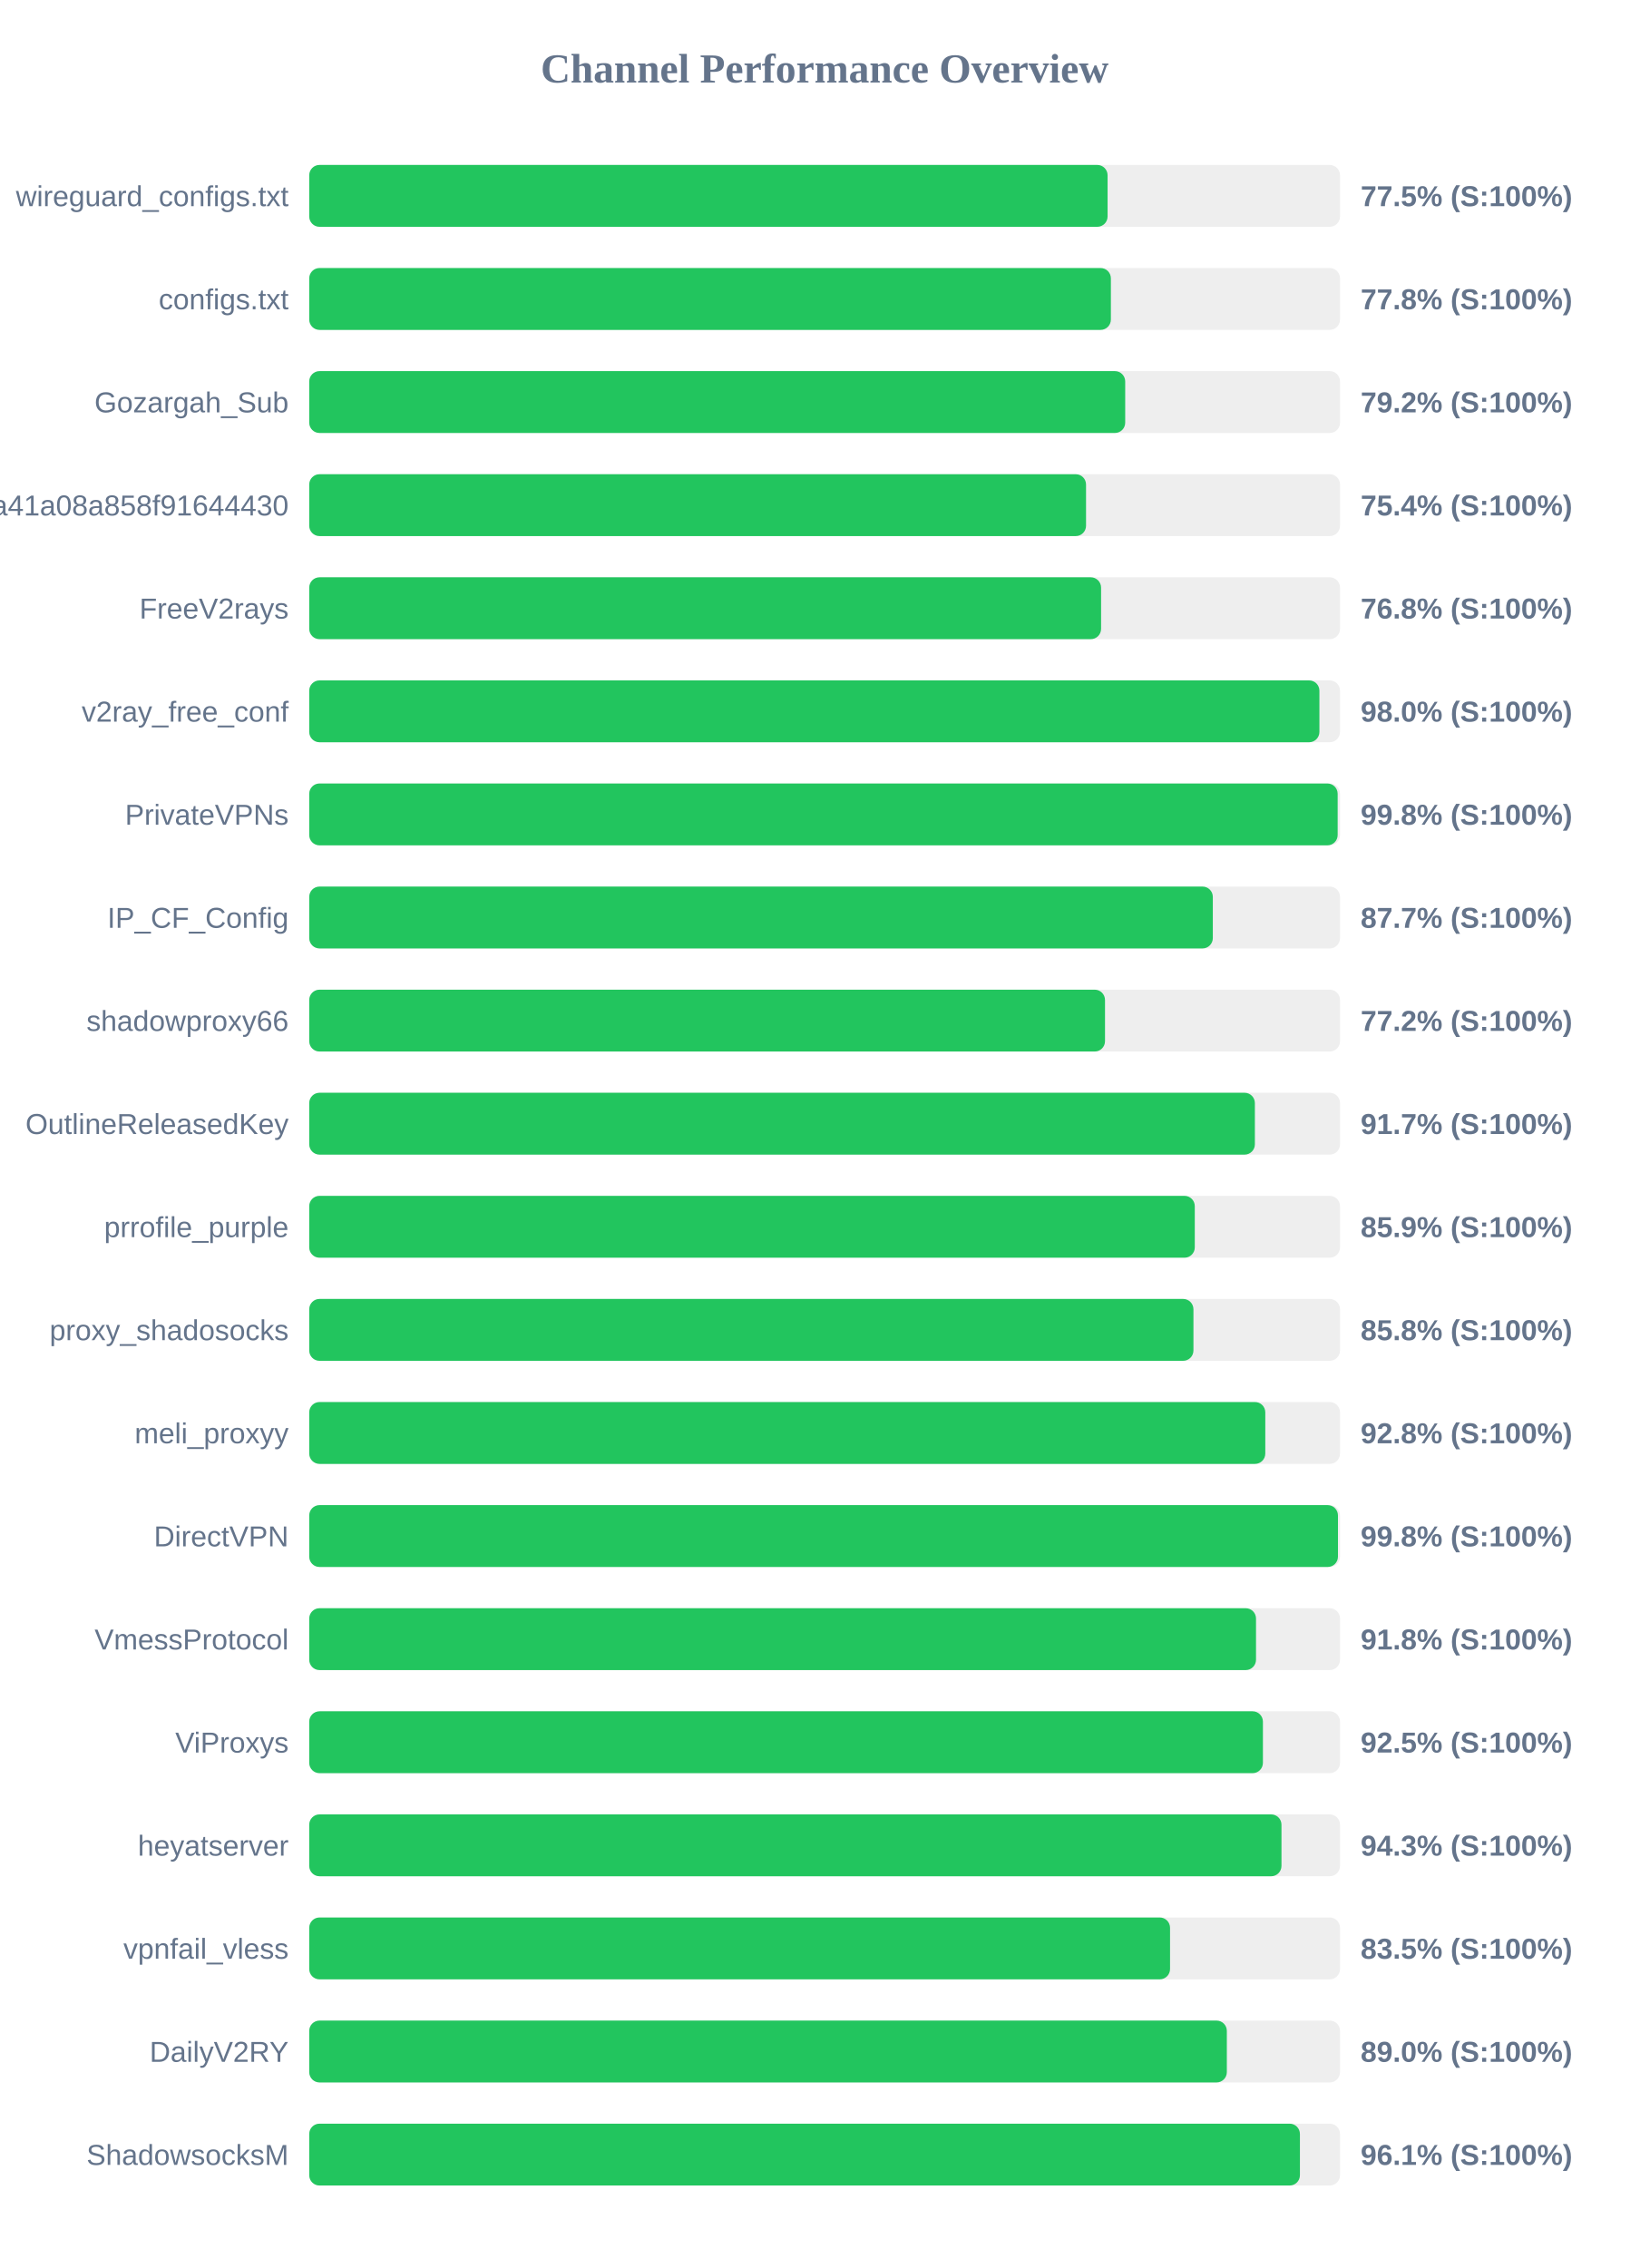
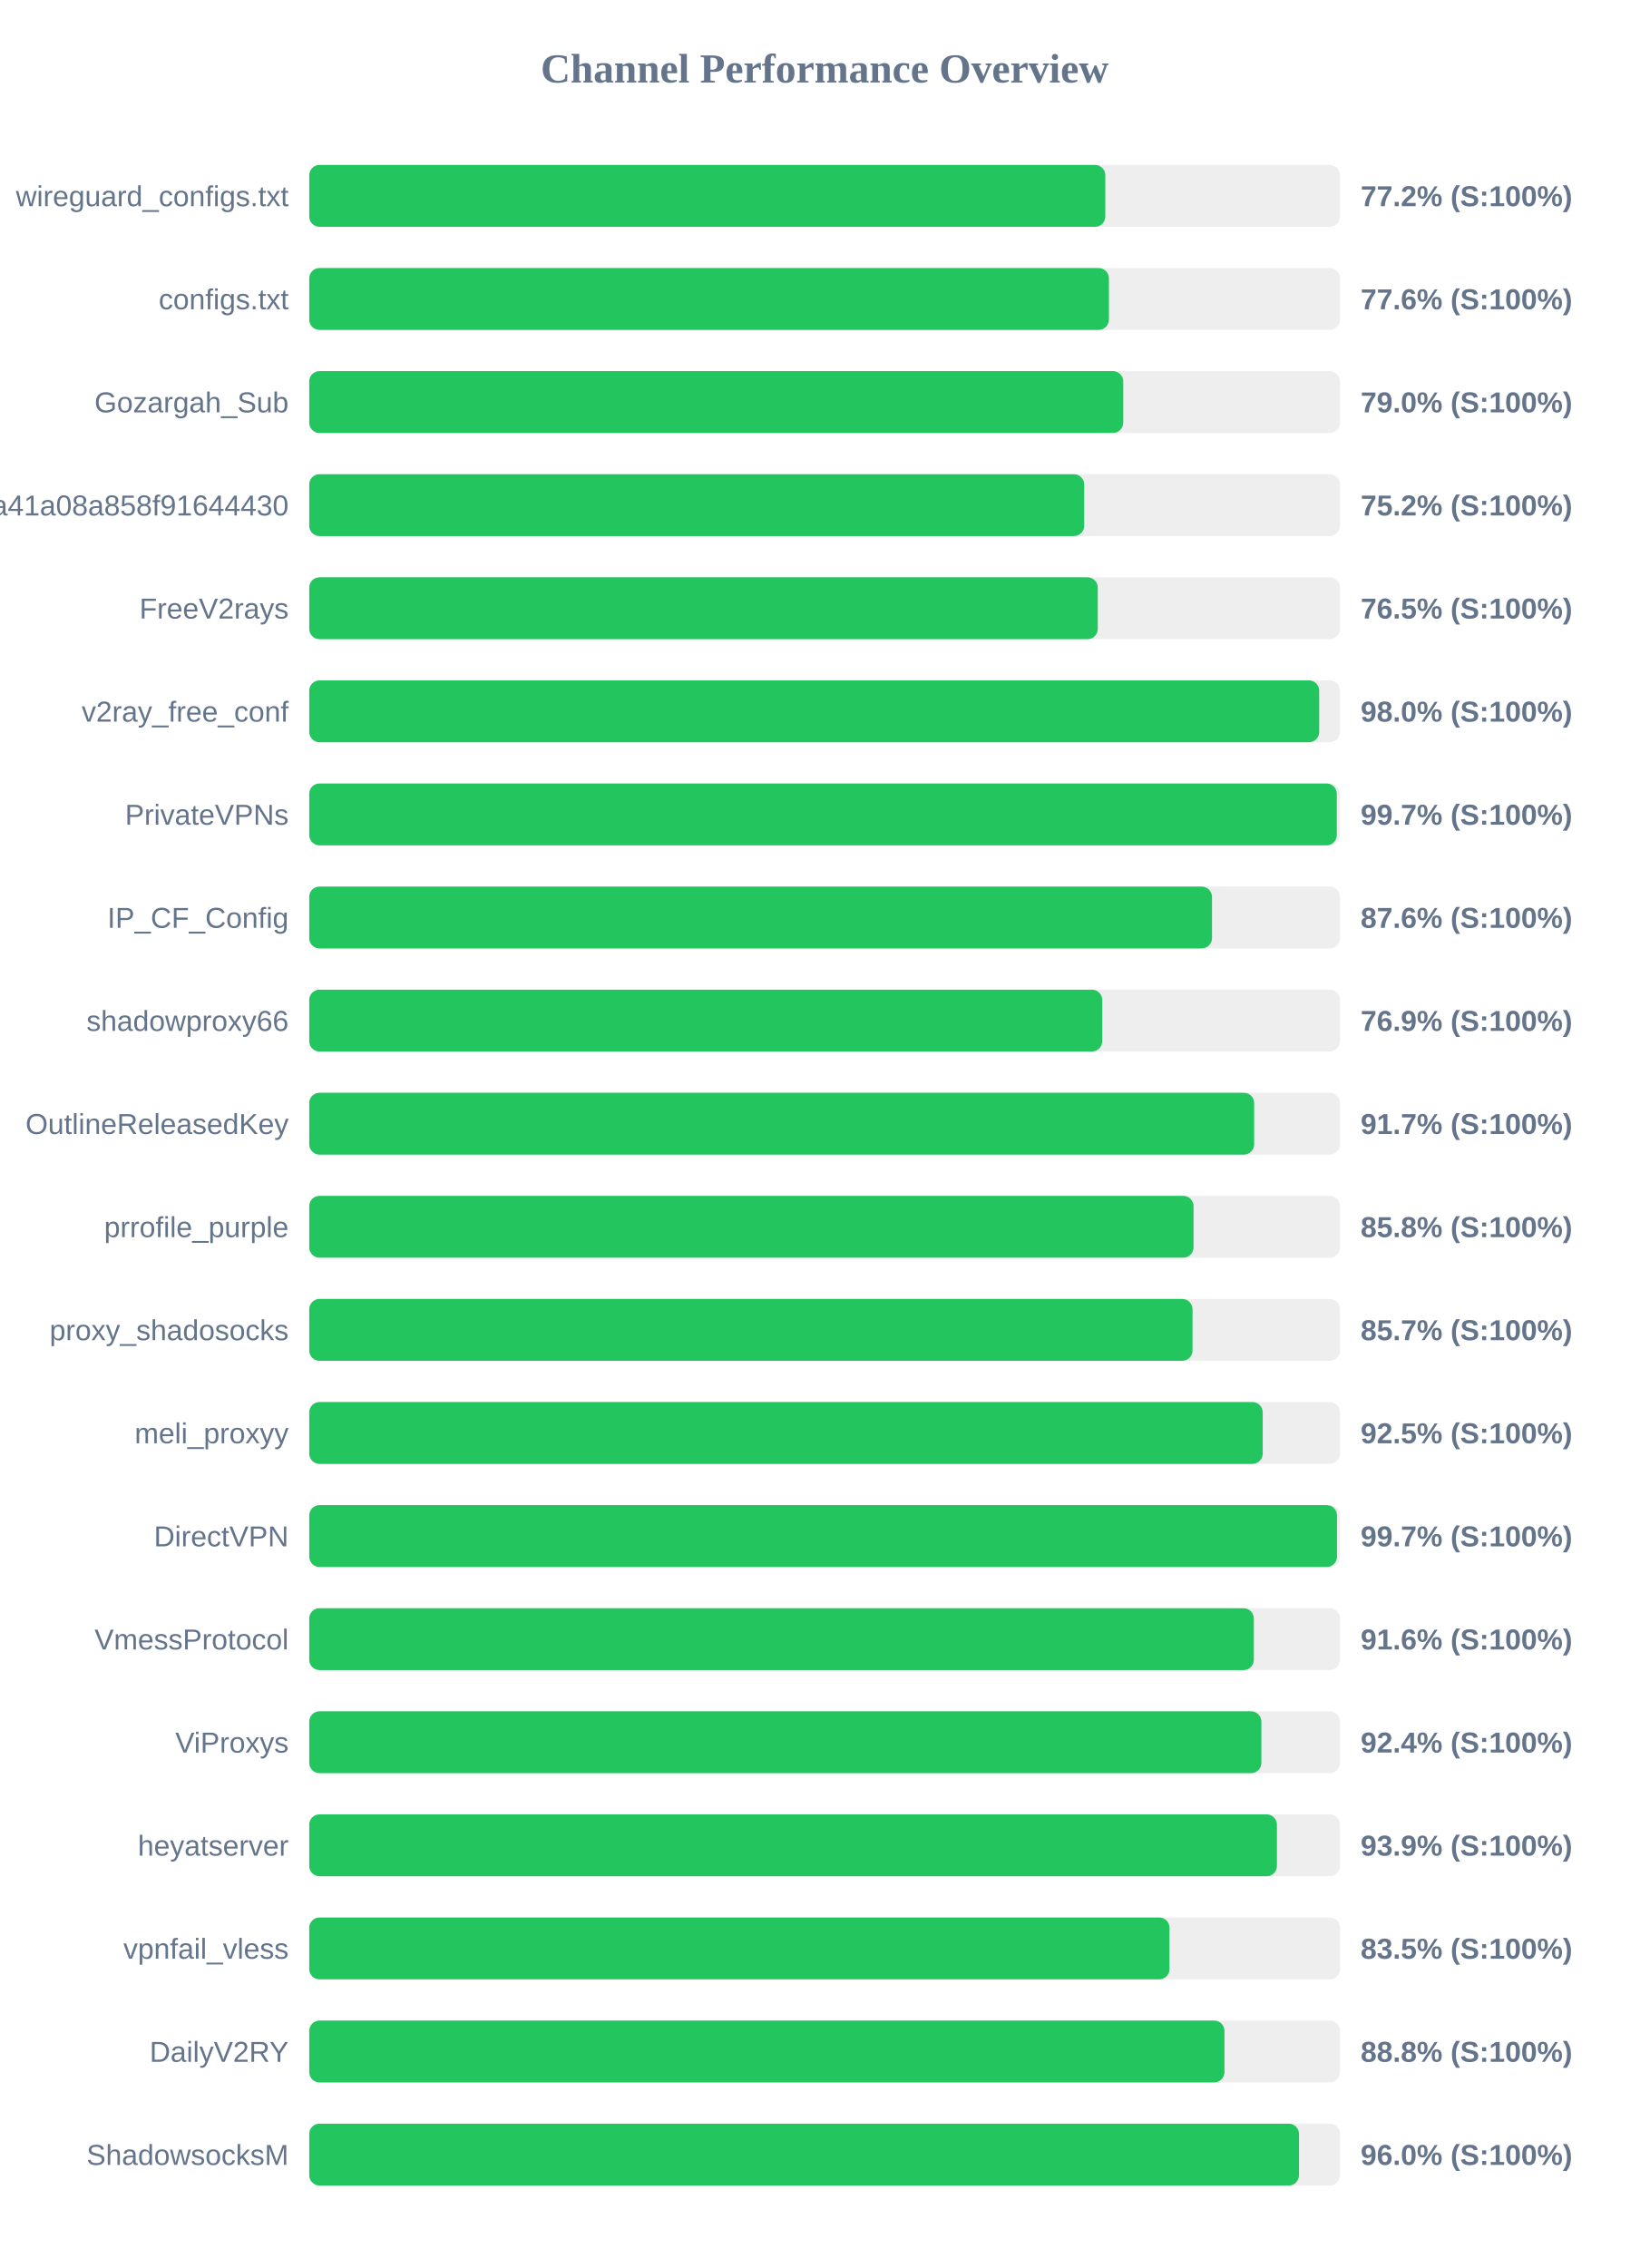
<svg xmlns="http://www.w3.org/2000/svg" width="800" height="1100" version="1.1">
  <style>
        .row { font: 14px Arial; fill: #64748b; }
        .score { font: bold 14px Arial; fill: #64748b; }
    </style>
  <text x="400" y="40" text-anchor="middle" font-size="20px" font-weight="bold" fill="#64748b">Channel Performance Overview</text>
  <rect x="150" y="80" width="500" height="30" fill="#eee" rx="5" />
-   <rect x="150" y="80" width="387.25" height="30" fill="#22c55e" rx="5" />
+   <rect x="150" y="80" width="386.15" height="30" fill="#22c55e" rx="5" />
  <text x="140" y="100" text-anchor="end" class="row">wireguard_configs.txt</text>
-   <text x="660" y="100" text-anchor="start" class="score">77.5% (S:100%)</text>
+   <text x="660" y="100" text-anchor="start" class="score">77.2% (S:100%)</text>
  <rect x="150" y="130" width="500" height="30" fill="#eee" rx="5" />
-   <rect x="150" y="130" width="388.85" height="30" fill="#22c55e" rx="5" />
+   <rect x="150" y="130" width="387.9" height="30" fill="#22c55e" rx="5" />
  <text x="140" y="150" text-anchor="end" class="row">configs.txt</text>
-   <text x="660" y="150" text-anchor="start" class="score">77.8% (S:100%)</text>
+   <text x="660" y="150" text-anchor="start" class="score">77.6% (S:100%)</text>
  <rect x="150" y="180" width="500" height="30" fill="#eee" rx="5" />
-   <rect x="150" y="180" width="395.8" height="30" fill="#22c55e" rx="5" />
+   <rect x="150" y="180" width="394.85" height="30" fill="#22c55e" rx="5" />
  <text x="140" y="200" text-anchor="end" class="row">Gozargah_Sub</text>
-   <text x="660" y="200" text-anchor="start" class="score">79.2% (S:100%)</text>
+   <text x="660" y="200" text-anchor="start" class="score">79.0% (S:100%)</text>
  <rect x="150" y="230" width="500" height="30" fill="#eee" rx="5" />
-   <rect x="150" y="230" width="376.8" height="30" fill="#22c55e" rx="5" />
+   <rect x="150" y="230" width="375.9" height="30" fill="#22c55e" rx="5" />
  <text x="140" y="250" text-anchor="end" class="row">subscribe?token=fed4ab7c582c2a41a08a858f91644430</text>
-   <text x="660" y="250" text-anchor="start" class="score">75.4% (S:100%)</text>
+   <text x="660" y="250" text-anchor="start" class="score">75.2% (S:100%)</text>
  <rect x="150" y="280" width="500" height="30" fill="#eee" rx="5" />
-   <rect x="150" y="280" width="384.1" height="30" fill="#22c55e" rx="5" />
+   <rect x="150" y="280" width="382.5" height="30" fill="#22c55e" rx="5" />
  <text x="140" y="300" text-anchor="end" class="row">FreeV2rays</text>
-   <text x="660" y="300" text-anchor="start" class="score">76.8% (S:100%)</text>
+   <text x="660" y="300" text-anchor="start" class="score">76.5% (S:100%)</text>
  <rect x="150" y="330" width="500" height="30" fill="#eee" rx="5" />
-   <rect x="150" y="330" width="490.0" height="30" fill="#22c55e" rx="5" />
+   <rect x="150" y="330" width="489.9" height="30" fill="#22c55e" rx="5" />
  <text x="140" y="350" text-anchor="end" class="row">v2ray_free_conf</text>
  <text x="660" y="350" text-anchor="start" class="score">98.0% (S:100%)</text>
  <rect x="150" y="380" width="500" height="30" fill="#eee" rx="5" />
-   <rect x="150" y="380" width="498.85" height="30" fill="#22c55e" rx="5" />
+   <rect x="150" y="380" width="498.45" height="30" fill="#22c55e" rx="5" />
  <text x="140" y="400" text-anchor="end" class="row">PrivateVPNs</text>
-   <text x="660" y="400" text-anchor="start" class="score">99.8% (S:100%)</text>
+   <text x="660" y="400" text-anchor="start" class="score">99.7% (S:100%)</text>
  <rect x="150" y="430" width="500" height="30" fill="#eee" rx="5" />
-   <rect x="150" y="430" width="438.3" height="30" fill="#22c55e" rx="5" />
+   <rect x="150" y="430" width="437.9" height="30" fill="#22c55e" rx="5" />
  <text x="140" y="450" text-anchor="end" class="row">IP_CF_Config</text>
-   <text x="660" y="450" text-anchor="start" class="score">87.7% (S:100%)</text>
+   <text x="660" y="450" text-anchor="start" class="score">87.6% (S:100%)</text>
  <rect x="150" y="480" width="500" height="30" fill="#eee" rx="5" />
-   <rect x="150" y="480" width="386.0" height="30" fill="#22c55e" rx="5" />
+   <rect x="150" y="480" width="384.65" height="30" fill="#22c55e" rx="5" />
  <text x="140" y="500" text-anchor="end" class="row">shadowproxy66</text>
-   <text x="660" y="500" text-anchor="start" class="score">77.2% (S:100%)</text>
+   <text x="660" y="500" text-anchor="start" class="score">76.9% (S:100%)</text>
  <rect x="150" y="530" width="500" height="30" fill="#eee" rx="5" />
-   <rect x="150" y="530" width="458.7" height="30" fill="#22c55e" rx="5" />
+   <rect x="150" y="530" width="458.35" height="30" fill="#22c55e" rx="5" />
  <text x="140" y="550" text-anchor="end" class="row">OutlineReleasedKey</text>
  <text x="660" y="550" text-anchor="start" class="score">91.7% (S:100%)</text>
  <rect x="150" y="580" width="500" height="30" fill="#eee" rx="5" />
-   <rect x="150" y="580" width="429.55" height="30" fill="#22c55e" rx="5" />
+   <rect x="150" y="580" width="428.95" height="30" fill="#22c55e" rx="5" />
  <text x="140" y="600" text-anchor="end" class="row">prrofile_purple</text>
-   <text x="660" y="600" text-anchor="start" class="score">85.9% (S:100%)</text>
+   <text x="660" y="600" text-anchor="start" class="score">85.8% (S:100%)</text>
  <rect x="150" y="630" width="500" height="30" fill="#eee" rx="5" />
-   <rect x="150" y="630" width="428.9" height="30" fill="#22c55e" rx="5" />
+   <rect x="150" y="630" width="428.45" height="30" fill="#22c55e" rx="5" />
  <text x="140" y="650" text-anchor="end" class="row">proxy_shadosocks</text>
-   <text x="660" y="650" text-anchor="start" class="score">85.8% (S:100%)</text>
+   <text x="660" y="650" text-anchor="start" class="score">85.7% (S:100%)</text>
  <rect x="150" y="680" width="500" height="30" fill="#eee" rx="5" />
-   <rect x="150" y="680" width="463.75" height="30" fill="#22c55e" rx="5" />
+   <rect x="150" y="680" width="462.5" height="30" fill="#22c55e" rx="5" />
  <text x="140" y="700" text-anchor="end" class="row">meli_proxyy</text>
-   <text x="660" y="700" text-anchor="start" class="score">92.8% (S:100%)</text>
+   <text x="660" y="700" text-anchor="start" class="score">92.5% (S:100%)</text>
  <rect x="150" y="730" width="500" height="30" fill="#eee" rx="5" />
-   <rect x="150" y="730" width="499.0" height="30" fill="#22c55e" rx="5" />
+   <rect x="150" y="730" width="498.55" height="30" fill="#22c55e" rx="5" />
  <text x="140" y="750" text-anchor="end" class="row">DirectVPN</text>
-   <text x="660" y="750" text-anchor="start" class="score">99.8% (S:100%)</text>
+   <text x="660" y="750" text-anchor="start" class="score">99.7% (S:100%)</text>
  <rect x="150" y="780" width="500" height="30" fill="#eee" rx="5" />
-   <rect x="150" y="780" width="459.25" height="30" fill="#22c55e" rx="5" />
+   <rect x="150" y="780" width="458.2" height="30" fill="#22c55e" rx="5" />
  <text x="140" y="800" text-anchor="end" class="row">VmessProtocol</text>
-   <text x="660" y="800" text-anchor="start" class="score">91.8% (S:100%)</text>
+   <text x="660" y="800" text-anchor="start" class="score">91.6% (S:100%)</text>
  <rect x="150" y="830" width="500" height="30" fill="#eee" rx="5" />
-   <rect x="150" y="830" width="462.6" height="30" fill="#22c55e" rx="5" />
+   <rect x="150" y="830" width="461.85" height="30" fill="#22c55e" rx="5" />
  <text x="140" y="850" text-anchor="end" class="row">ViProxys</text>
-   <text x="660" y="850" text-anchor="start" class="score">92.5% (S:100%)</text>
+   <text x="660" y="850" text-anchor="start" class="score">92.4% (S:100%)</text>
  <rect x="150" y="880" width="500" height="30" fill="#eee" rx="5" />
-   <rect x="150" y="880" width="471.6" height="30" fill="#22c55e" rx="5" />
+   <rect x="150" y="880" width="469.4" height="30" fill="#22c55e" rx="5" />
  <text x="140" y="900" text-anchor="end" class="row">heyatserver</text>
-   <text x="660" y="900" text-anchor="start" class="score">94.3% (S:100%)</text>
+   <text x="660" y="900" text-anchor="start" class="score">93.9% (S:100%)</text>
  <rect x="150" y="930" width="500" height="30" fill="#eee" rx="5" />
-   <rect x="150" y="930" width="417.55" height="30" fill="#22c55e" rx="5" />
+   <rect x="150" y="930" width="417.3" height="30" fill="#22c55e" rx="5" />
  <text x="140" y="950" text-anchor="end" class="row">vpnfail_vless</text>
  <text x="660" y="950" text-anchor="start" class="score">83.5% (S:100%)</text>
  <rect x="150" y="980" width="500" height="30" fill="#eee" rx="5" />
-   <rect x="150" y="980" width="445.1" height="30" fill="#22c55e" rx="5" />
+   <rect x="150" y="980" width="443.95" height="30" fill="#22c55e" rx="5" />
  <text x="140" y="1000" text-anchor="end" class="row">DailyV2RY</text>
-   <text x="660" y="1000" text-anchor="start" class="score">89.0% (S:100%)</text>
+   <text x="660" y="1000" text-anchor="start" class="score">88.8% (S:100%)</text>
  <rect x="150" y="1030" width="500" height="30" fill="#eee" rx="5" />
-   <rect x="150" y="1030" width="480.55" height="30" fill="#22c55e" rx="5" />
+   <rect x="150" y="1030" width="480.1" height="30" fill="#22c55e" rx="5" />
  <text x="140" y="1050" text-anchor="end" class="row">ShadowsocksM</text>
-   <text x="660" y="1050" text-anchor="start" class="score">96.1% (S:100%)</text>
+   <text x="660" y="1050" text-anchor="start" class="score">96.0% (S:100%)</text>
</svg>
